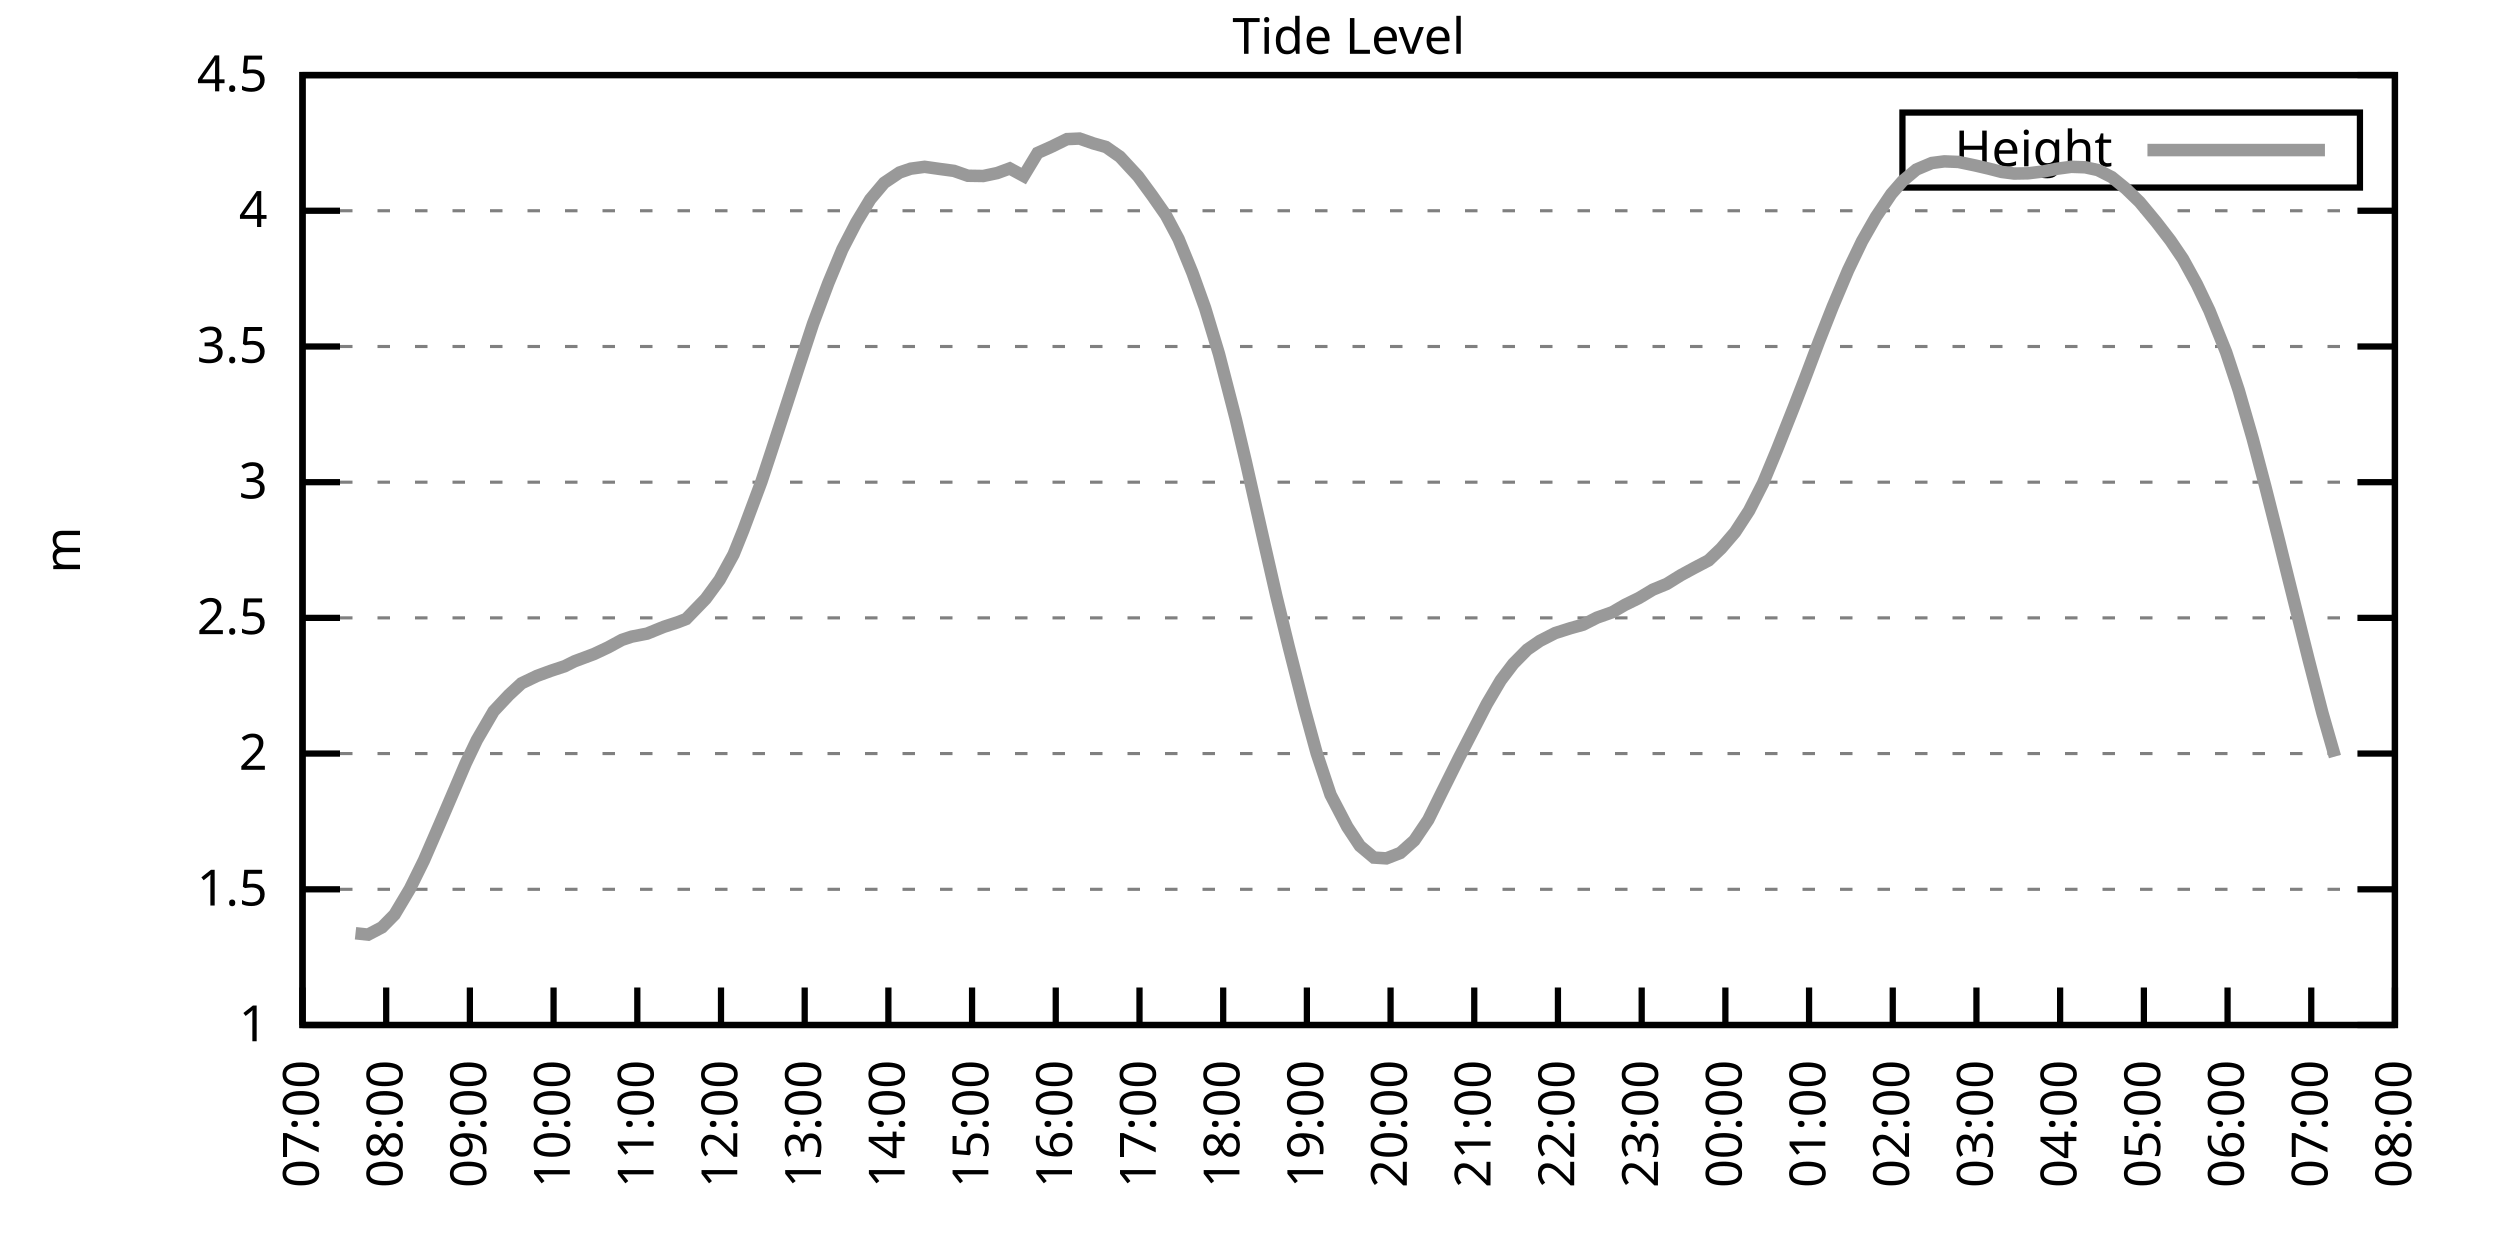
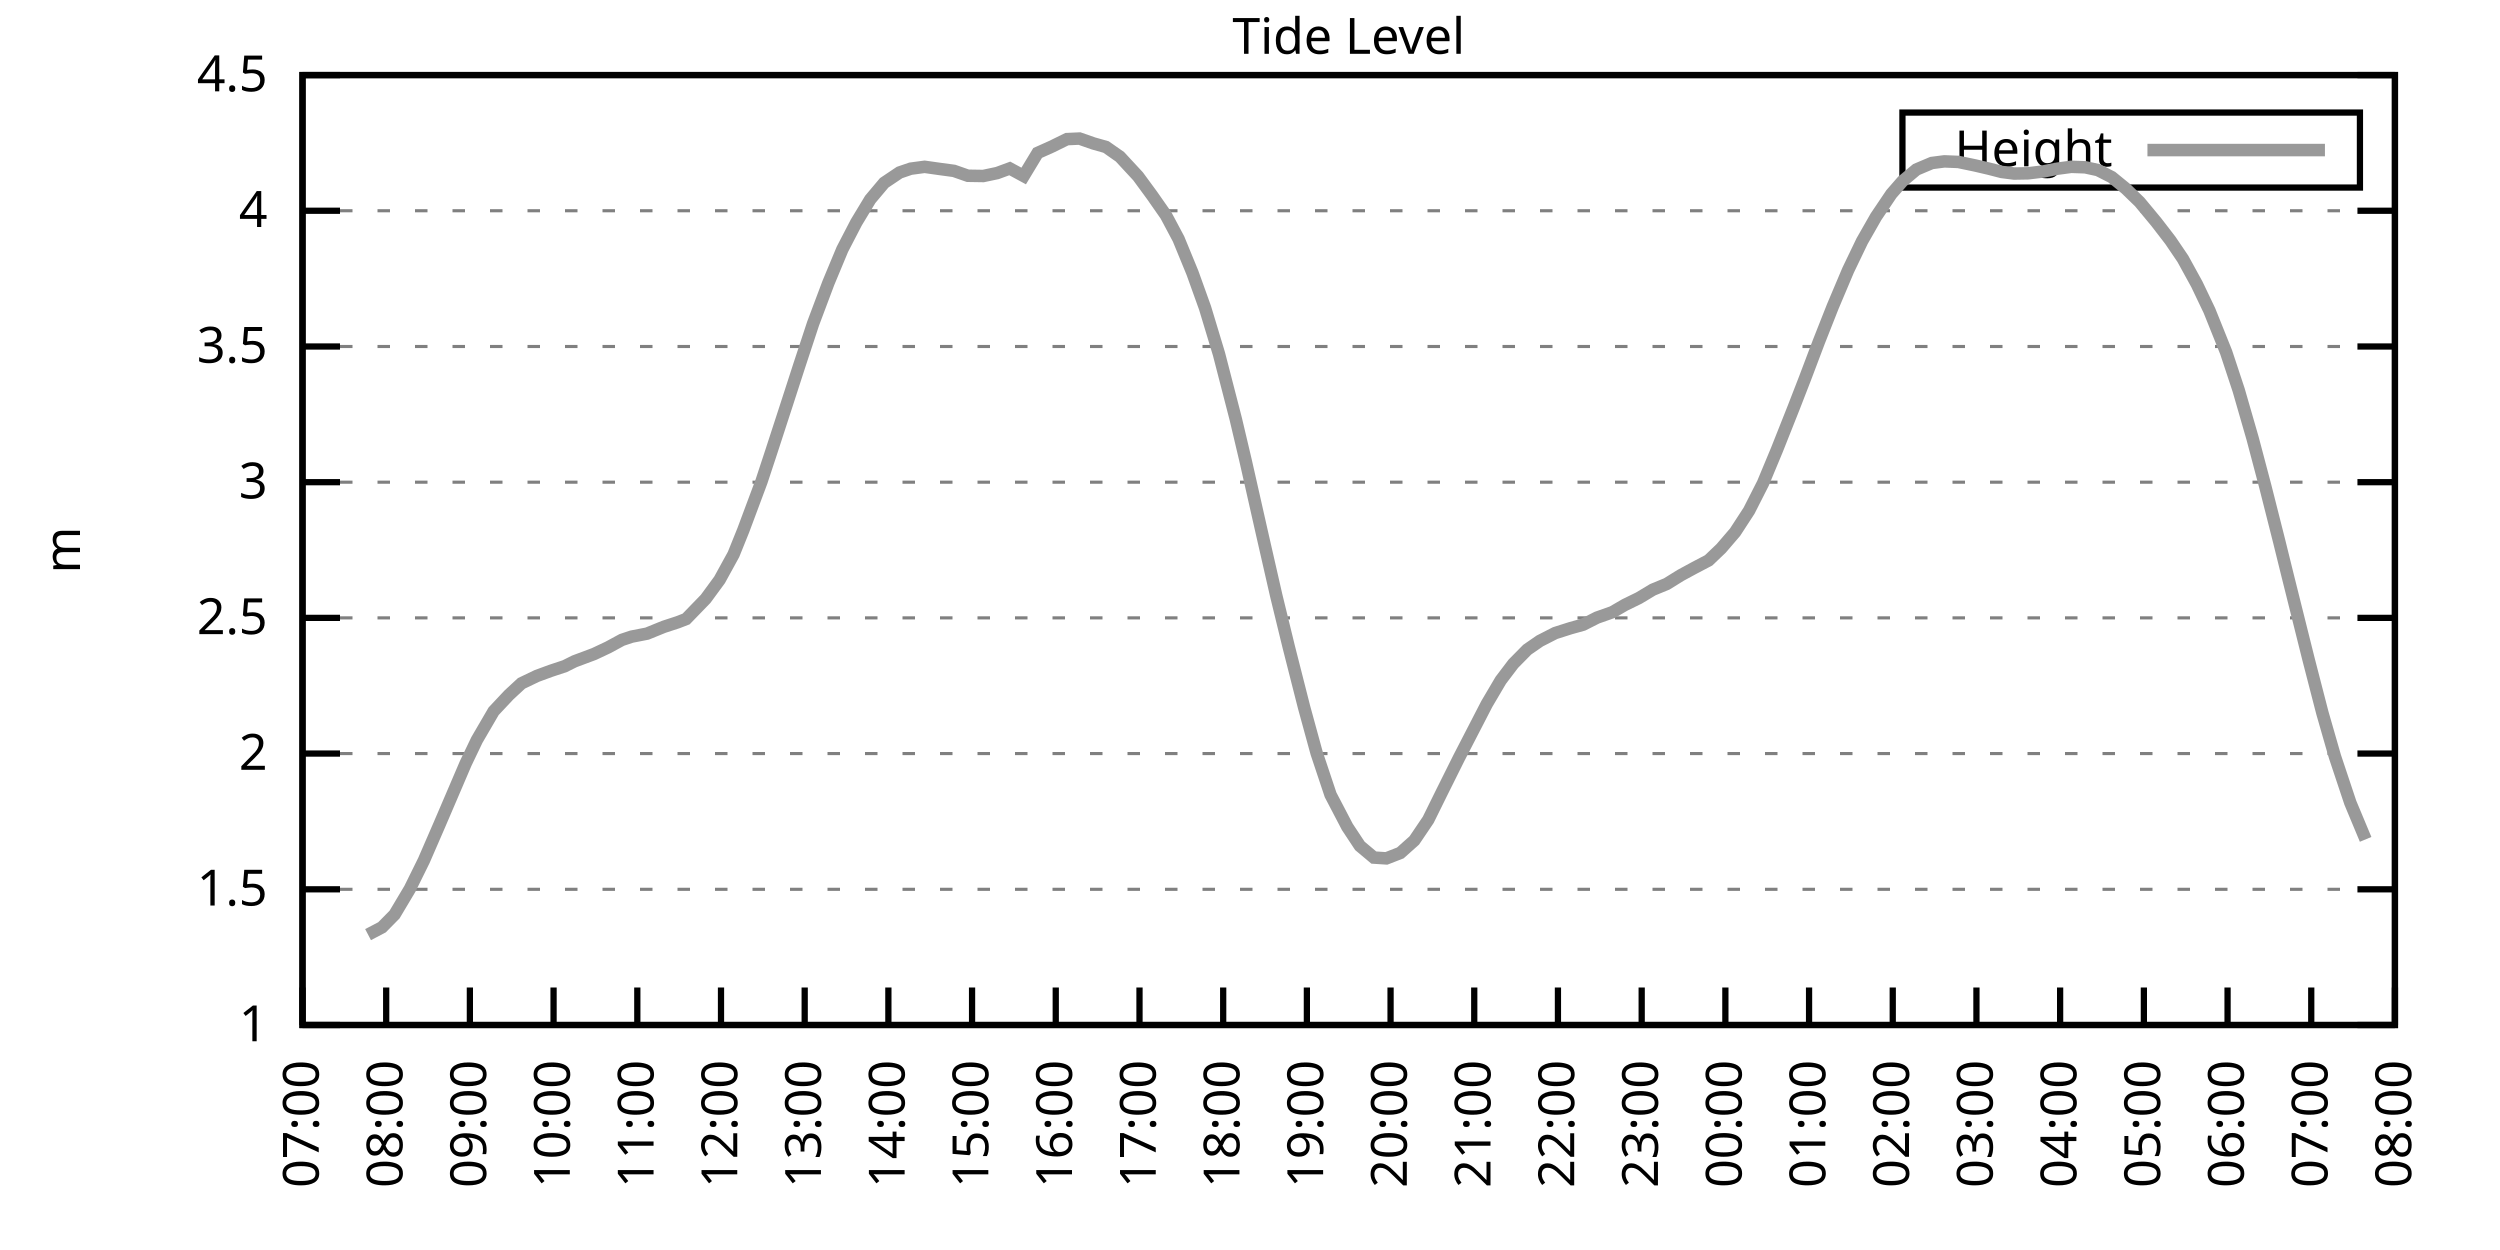
<svg xmlns="http://www.w3.org/2000/svg" xmlns:xlink="http://www.w3.org/1999/xlink" width="400" height="200" viewBox="0 0 400 200">
  <g id="gnuplot_canvas">
    <rect x="0" y="0" width="400" height="200" fill="none" />
    <defs>
      <circle id="gpDot" r="0.5" stroke-width="0.5" stroke="currentColor" />
      <path id="gpPt0" stroke-width="0.333" stroke="currentColor" d="M-1,0 h2 M0,-1 v2" />
      <path id="gpPt1" stroke-width="0.333" stroke="currentColor" d="M-1,-1 L1,1 M1,-1 L-1,1" />
      <path id="gpPt2" stroke-width="0.333" stroke="currentColor" d="M-1,0 L1,0 M0,-1 L0,1 M-1,-1 L1,1 M-1,1 L1,-1" />
      <rect id="gpPt3" stroke-width="0.333" stroke="currentColor" x="-1" y="-1" width="2" height="2" />
      <rect id="gpPt4" stroke-width="0.333" stroke="currentColor" fill="currentColor" x="-1" y="-1" width="2" height="2" />
      <circle id="gpPt5" stroke-width="0.333" stroke="currentColor" cx="0" cy="0" r="1" />
      <use xlink:href="#gpPt5" id="gpPt6" fill="currentColor" stroke="none" />
      <path id="gpPt7" stroke-width="0.333" stroke="currentColor" d="M0,-1.33 L-1.33,0.67 L1.33,0.67 z" />
      <use xlink:href="#gpPt7" id="gpPt8" fill="currentColor" stroke="none" />
      <use xlink:href="#gpPt7" id="gpPt9" stroke="currentColor" transform="rotate(180)" />
      <use xlink:href="#gpPt9" id="gpPt10" fill="currentColor" stroke="none" />
      <use xlink:href="#gpPt3" id="gpPt11" stroke="currentColor" transform="rotate(45)" />
      <use xlink:href="#gpPt11" id="gpPt12" fill="currentColor" stroke="none" />
      <path id="gpPt13" stroke-width="0.333" stroke="currentColor" d="M0,1.330 L1.265,0.411 L0.782,-1.067 L-0.782,-1.076 L-1.265,0.411 z" />
      <use xlink:href="#gpPt13" id="gpPt14" fill="currentColor" stroke="none" />
      <filter id="textbox" filterUnits="objectBoundingBox" x="0" y="0" height="1" width="1">
        <feFlood flood-color="white" flood-opacity="1" result="bgnd" />
        <feComposite in="SourceGraphic" in2="bgnd" operator="atop" />
      </filter>
      <filter id="greybox" filterUnits="objectBoundingBox" x="0" y="0" height="1" width="1">
        <feFlood flood-color="lightgrey" flood-opacity="1" result="grey" />
        <feComposite in="SourceGraphic" in2="grey" operator="atop" />
      </filter>
    </defs>
    <g fill="none" color="white" stroke="currentColor" stroke-width="1.00" stroke-linecap="butt" stroke-linejoin="miter">
</g>
    <g fill="none" color="black" stroke="currentColor" stroke-width="1.00" stroke-linecap="butt" stroke-linejoin="miter">
      <g stroke="none" shape-rendering="crispEdges">
        <polygon fill="rgb(255, 255, 255)" points="48.40,164.00 383.18,164.00 383.18,12.02 48.40,12.02 " />
      </g>
    </g>
    <g fill="none" color="black" stroke="currentColor" stroke-width="1.00" stroke-linecap="butt" stroke-linejoin="miter">
</g>
    <g fill="none" color="black" stroke="black" stroke-width="0.50" stroke-linecap="butt" stroke-linejoin="miter">
</g>
    <g fill="none" color="gray" stroke="currentColor" stroke-width="0.50" stroke-linecap="butt" stroke-linejoin="miter">
      <path stroke="gray" stroke-dasharray="2,4" class="gridline" d="M48.40,164.00 L383.19,164.00  " />
    </g>
    <g fill="none" color="gray" stroke="gray" stroke-width="1.00" stroke-linecap="butt" stroke-linejoin="miter">
</g>
    <g fill="none" color="black" stroke="currentColor" stroke-width="1.00" stroke-linecap="butt" stroke-linejoin="miter">
      <path stroke="black" d="M48.40,164.00 L54.40,164.00 M383.19,164.00 L377.19,164.00  " />
      <g transform="translate(42.80,166.60)" stroke="none" fill="black" font-family="Sans" font-size="8.00" text-anchor="end">
        <text>
          <tspan font-family="Sans"> 1</tspan>
        </text>
      </g>
    </g>
    <g fill="none" color="black" stroke="currentColor" stroke-width="1.00" stroke-linecap="butt" stroke-linejoin="miter">
</g>
    <g fill="none" color="black" stroke="black" stroke-width="0.50" stroke-linecap="butt" stroke-linejoin="miter">
</g>
    <g fill="none" color="gray" stroke="currentColor" stroke-width="0.50" stroke-linecap="butt" stroke-linejoin="miter">
      <path stroke="gray" stroke-dasharray="2,4" class="gridline" d="M48.40,142.29 L383.19,142.29  " />
    </g>
    <g fill="none" color="gray" stroke="gray" stroke-width="1.00" stroke-linecap="butt" stroke-linejoin="miter">
</g>
    <g fill="none" color="black" stroke="currentColor" stroke-width="1.00" stroke-linecap="butt" stroke-linejoin="miter">
      <path stroke="black" d="M48.40,142.29 L54.40,142.29 M383.19,142.29 L377.19,142.29  " />
      <g transform="translate(42.80,144.89)" stroke="none" fill="black" font-family="Sans" font-size="8.00" text-anchor="end">
        <text>
          <tspan font-family="Sans"> 1.5</tspan>
        </text>
      </g>
    </g>
    <g fill="none" color="black" stroke="currentColor" stroke-width="1.00" stroke-linecap="butt" stroke-linejoin="miter">
</g>
    <g fill="none" color="black" stroke="black" stroke-width="0.50" stroke-linecap="butt" stroke-linejoin="miter">
</g>
    <g fill="none" color="gray" stroke="currentColor" stroke-width="0.50" stroke-linecap="butt" stroke-linejoin="miter">
      <path stroke="gray" stroke-dasharray="2,4" class="gridline" d="M48.40,120.57 L383.19,120.57  " />
    </g>
    <g fill="none" color="gray" stroke="gray" stroke-width="1.00" stroke-linecap="butt" stroke-linejoin="miter">
</g>
    <g fill="none" color="black" stroke="currentColor" stroke-width="1.00" stroke-linecap="butt" stroke-linejoin="miter">
      <path stroke="black" d="M48.40,120.57 L54.40,120.57 M383.19,120.57 L377.19,120.57  " />
      <g transform="translate(42.80,123.17)" stroke="none" fill="black" font-family="Sans" font-size="8.00" text-anchor="end">
        <text>
          <tspan font-family="Sans"> 2</tspan>
        </text>
      </g>
    </g>
    <g fill="none" color="black" stroke="currentColor" stroke-width="1.00" stroke-linecap="butt" stroke-linejoin="miter">
</g>
    <g fill="none" color="black" stroke="black" stroke-width="0.50" stroke-linecap="butt" stroke-linejoin="miter">
</g>
    <g fill="none" color="gray" stroke="currentColor" stroke-width="0.50" stroke-linecap="butt" stroke-linejoin="miter">
      <path stroke="gray" stroke-dasharray="2,4" class="gridline" d="M48.40,98.86 L383.19,98.86  " />
    </g>
    <g fill="none" color="gray" stroke="gray" stroke-width="1.00" stroke-linecap="butt" stroke-linejoin="miter">
</g>
    <g fill="none" color="black" stroke="currentColor" stroke-width="1.00" stroke-linecap="butt" stroke-linejoin="miter">
      <path stroke="black" d="M48.40,98.86 L54.40,98.86 M383.19,98.86 L377.19,98.86  " />
      <g transform="translate(42.80,101.46)" stroke="none" fill="black" font-family="Sans" font-size="8.00" text-anchor="end">
        <text>
          <tspan font-family="Sans"> 2.5</tspan>
        </text>
      </g>
    </g>
    <g fill="none" color="black" stroke="currentColor" stroke-width="1.00" stroke-linecap="butt" stroke-linejoin="miter">
</g>
    <g fill="none" color="black" stroke="black" stroke-width="0.50" stroke-linecap="butt" stroke-linejoin="miter">
</g>
    <g fill="none" color="gray" stroke="currentColor" stroke-width="0.50" stroke-linecap="butt" stroke-linejoin="miter">
      <path stroke="gray" stroke-dasharray="2,4" class="gridline" d="M48.40,77.15 L383.19,77.15  " />
    </g>
    <g fill="none" color="gray" stroke="gray" stroke-width="1.00" stroke-linecap="butt" stroke-linejoin="miter">
</g>
    <g fill="none" color="black" stroke="currentColor" stroke-width="1.00" stroke-linecap="butt" stroke-linejoin="miter">
      <path stroke="black" d="M48.40,77.15 L54.40,77.15 M383.19,77.15 L377.19,77.15  " />
      <g transform="translate(42.80,79.75)" stroke="none" fill="black" font-family="Sans" font-size="8.00" text-anchor="end">
        <text>
          <tspan font-family="Sans"> 3</tspan>
        </text>
      </g>
    </g>
    <g fill="none" color="black" stroke="currentColor" stroke-width="1.00" stroke-linecap="butt" stroke-linejoin="miter">
</g>
    <g fill="none" color="black" stroke="black" stroke-width="0.50" stroke-linecap="butt" stroke-linejoin="miter">
</g>
    <g fill="none" color="gray" stroke="currentColor" stroke-width="0.50" stroke-linecap="butt" stroke-linejoin="miter">
      <path stroke="gray" stroke-dasharray="2,4" class="gridline" d="M48.40,55.44 L383.19,55.44  " />
    </g>
    <g fill="none" color="gray" stroke="gray" stroke-width="1.00" stroke-linecap="butt" stroke-linejoin="miter">
</g>
    <g fill="none" color="black" stroke="currentColor" stroke-width="1.00" stroke-linecap="butt" stroke-linejoin="miter">
      <path stroke="black" d="M48.40,55.44 L54.40,55.44 M383.19,55.44 L377.19,55.44  " />
      <g transform="translate(42.80,58.04)" stroke="none" fill="black" font-family="Sans" font-size="8.00" text-anchor="end">
        <text>
          <tspan font-family="Sans"> 3.5</tspan>
        </text>
      </g>
    </g>
    <g fill="none" color="black" stroke="currentColor" stroke-width="1.00" stroke-linecap="butt" stroke-linejoin="miter">
</g>
    <g fill="none" color="black" stroke="black" stroke-width="0.50" stroke-linecap="butt" stroke-linejoin="miter">
</g>
    <g fill="none" color="gray" stroke="currentColor" stroke-width="0.50" stroke-linecap="butt" stroke-linejoin="miter">
      <path stroke="gray" stroke-dasharray="2,4" class="gridline" d="M48.40,33.72 L383.19,33.72  " />
    </g>
    <g fill="none" color="gray" stroke="gray" stroke-width="1.00" stroke-linecap="butt" stroke-linejoin="miter">
</g>
    <g fill="none" color="black" stroke="currentColor" stroke-width="1.00" stroke-linecap="butt" stroke-linejoin="miter">
      <path stroke="black" d="M48.40,33.72 L54.40,33.72 M383.19,33.72 L377.19,33.72  " />
      <g transform="translate(42.80,36.32)" stroke="none" fill="black" font-family="Sans" font-size="8.00" text-anchor="end">
        <text>
          <tspan font-family="Sans"> 4</tspan>
        </text>
      </g>
    </g>
    <g fill="none" color="black" stroke="currentColor" stroke-width="1.00" stroke-linecap="butt" stroke-linejoin="miter">
</g>
    <g fill="none" color="black" stroke="black" stroke-width="0.50" stroke-linecap="butt" stroke-linejoin="miter">
</g>
    <g fill="none" color="gray" stroke="currentColor" stroke-width="0.50" stroke-linecap="butt" stroke-linejoin="miter">
      <path stroke="gray" stroke-dasharray="2,4" class="gridline" d="M48.40,12.01 L383.19,12.01  " />
    </g>
    <g fill="none" color="gray" stroke="gray" stroke-width="1.00" stroke-linecap="butt" stroke-linejoin="miter">
</g>
    <g fill="none" color="black" stroke="currentColor" stroke-width="1.00" stroke-linecap="butt" stroke-linejoin="miter">
      <path stroke="black" d="M48.40,12.01 L54.40,12.01 M383.19,12.01 L377.19,12.01  " />
      <g transform="translate(42.80,14.61)" stroke="none" fill="black" font-family="Sans" font-size="8.00" text-anchor="end">
        <text>
          <tspan font-family="Sans"> 4.5</tspan>
        </text>
      </g>
    </g>
    <g fill="none" color="black" stroke="currentColor" stroke-width="1.00" stroke-linecap="butt" stroke-linejoin="miter">
      <path stroke="black" d="M48.40,164.00 L48.40,158.00  " />
      <g transform="translate(51.00,169.60) rotate(270.00)" stroke="none" fill="black" font-family="Sans" font-size="8.00" text-anchor="end">
        <text>
          <tspan font-family="Sans">07:00</tspan>
        </text>
      </g>
    </g>
    <g fill="none" color="black" stroke="currentColor" stroke-width="1.00" stroke-linecap="butt" stroke-linejoin="miter">
      <path stroke="black" d="M61.79,164.00 L61.79,158.00  " />
      <g transform="translate(64.39,169.60) rotate(270.00)" stroke="none" fill="black" font-family="Sans" font-size="8.00" text-anchor="end">
        <text>
          <tspan font-family="Sans">08:00</tspan>
        </text>
      </g>
    </g>
    <g fill="none" color="black" stroke="currentColor" stroke-width="1.00" stroke-linecap="butt" stroke-linejoin="miter">
      <path stroke="black" d="M75.18,164.00 L75.18,158.00  " />
      <g transform="translate(77.78,169.60) rotate(270.00)" stroke="none" fill="black" font-family="Sans" font-size="8.00" text-anchor="end">
        <text>
          <tspan font-family="Sans">09:00</tspan>
        </text>
      </g>
    </g>
    <g fill="none" color="black" stroke="currentColor" stroke-width="1.00" stroke-linecap="butt" stroke-linejoin="miter">
      <path stroke="black" d="M88.57,164.00 L88.57,158.00  " />
      <g transform="translate(91.17,169.60) rotate(270.00)" stroke="none" fill="black" font-family="Sans" font-size="8.00" text-anchor="end">
        <text>
          <tspan font-family="Sans">10:00</tspan>
        </text>
      </g>
    </g>
    <g fill="none" color="black" stroke="currentColor" stroke-width="1.00" stroke-linecap="butt" stroke-linejoin="miter">
      <path stroke="black" d="M101.97,164.00 L101.97,158.00  " />
      <g transform="translate(104.57,169.60) rotate(270.00)" stroke="none" fill="black" font-family="Sans" font-size="8.00" text-anchor="end">
        <text>
          <tspan font-family="Sans">11:00</tspan>
        </text>
      </g>
    </g>
    <g fill="none" color="black" stroke="currentColor" stroke-width="1.00" stroke-linecap="butt" stroke-linejoin="miter">
      <path stroke="black" d="M115.36,164.00 L115.36,158.00  " />
      <g transform="translate(117.96,169.60) rotate(270.00)" stroke="none" fill="black" font-family="Sans" font-size="8.00" text-anchor="end">
        <text>
          <tspan font-family="Sans">12:00</tspan>
        </text>
      </g>
    </g>
    <g fill="none" color="black" stroke="currentColor" stroke-width="1.00" stroke-linecap="butt" stroke-linejoin="miter">
      <path stroke="black" d="M128.75,164.00 L128.75,158.00  " />
      <g transform="translate(131.35,169.60) rotate(270.00)" stroke="none" fill="black" font-family="Sans" font-size="8.00" text-anchor="end">
        <text>
          <tspan font-family="Sans">13:00</tspan>
        </text>
      </g>
    </g>
    <g fill="none" color="black" stroke="currentColor" stroke-width="1.00" stroke-linecap="butt" stroke-linejoin="miter">
      <path stroke="black" d="M142.14,164.00 L142.14,158.00  " />
      <g transform="translate(144.74,169.60) rotate(270.00)" stroke="none" fill="black" font-family="Sans" font-size="8.00" text-anchor="end">
        <text>
          <tspan font-family="Sans">14:00</tspan>
        </text>
      </g>
    </g>
    <g fill="none" color="black" stroke="currentColor" stroke-width="1.00" stroke-linecap="butt" stroke-linejoin="miter">
      <path stroke="black" d="M155.53,164.00 L155.53,158.00  " />
      <g transform="translate(158.13,169.60) rotate(270.00)" stroke="none" fill="black" font-family="Sans" font-size="8.00" text-anchor="end">
        <text>
          <tspan font-family="Sans">15:00</tspan>
        </text>
      </g>
    </g>
    <g fill="none" color="black" stroke="currentColor" stroke-width="1.00" stroke-linecap="butt" stroke-linejoin="miter">
      <path stroke="black" d="M168.92,164.00 L168.92,158.00  " />
      <g transform="translate(171.52,169.60) rotate(270.00)" stroke="none" fill="black" font-family="Sans" font-size="8.00" text-anchor="end">
        <text>
          <tspan font-family="Sans">16:00</tspan>
        </text>
      </g>
    </g>
    <g fill="none" color="black" stroke="currentColor" stroke-width="1.00" stroke-linecap="butt" stroke-linejoin="miter">
      <path stroke="black" d="M182.32,164.00 L182.32,158.00  " />
      <g transform="translate(184.92,169.60) rotate(270.00)" stroke="none" fill="black" font-family="Sans" font-size="8.00" text-anchor="end">
        <text>
          <tspan font-family="Sans">17:00</tspan>
        </text>
      </g>
    </g>
    <g fill="none" color="black" stroke="currentColor" stroke-width="1.00" stroke-linecap="butt" stroke-linejoin="miter">
      <path stroke="black" d="M195.71,164.00 L195.71,158.00  " />
      <g transform="translate(198.31,169.60) rotate(270.00)" stroke="none" fill="black" font-family="Sans" font-size="8.00" text-anchor="end">
        <text>
          <tspan font-family="Sans">18:00</tspan>
        </text>
      </g>
    </g>
    <g fill="none" color="black" stroke="currentColor" stroke-width="1.00" stroke-linecap="butt" stroke-linejoin="miter">
      <path stroke="black" d="M209.10,164.00 L209.10,158.00  " />
      <g transform="translate(211.70,169.60) rotate(270.00)" stroke="none" fill="black" font-family="Sans" font-size="8.00" text-anchor="end">
        <text>
          <tspan font-family="Sans">19:00</tspan>
        </text>
      </g>
    </g>
    <g fill="none" color="black" stroke="currentColor" stroke-width="1.00" stroke-linecap="butt" stroke-linejoin="miter">
      <path stroke="black" d="M222.49,164.00 L222.49,158.00  " />
      <g transform="translate(225.09,169.60) rotate(270.00)" stroke="none" fill="black" font-family="Sans" font-size="8.00" text-anchor="end">
        <text>
          <tspan font-family="Sans">20:00</tspan>
        </text>
      </g>
    </g>
    <g fill="none" color="black" stroke="currentColor" stroke-width="1.00" stroke-linecap="butt" stroke-linejoin="miter">
      <path stroke="black" d="M235.88,164.00 L235.88,158.00  " />
      <g transform="translate(238.48,169.60) rotate(270.00)" stroke="none" fill="black" font-family="Sans" font-size="8.00" text-anchor="end">
        <text>
          <tspan font-family="Sans">21:00</tspan>
        </text>
      </g>
    </g>
    <g fill="none" color="black" stroke="currentColor" stroke-width="1.00" stroke-linecap="butt" stroke-linejoin="miter">
      <path stroke="black" d="M249.27,164.00 L249.27,158.00  " />
      <g transform="translate(251.87,169.60) rotate(270.00)" stroke="none" fill="black" font-family="Sans" font-size="8.00" text-anchor="end">
        <text>
          <tspan font-family="Sans">22:00</tspan>
        </text>
      </g>
    </g>
    <g fill="none" color="black" stroke="currentColor" stroke-width="1.00" stroke-linecap="butt" stroke-linejoin="miter">
      <path stroke="black" d="M262.67,164.00 L262.67,158.00  " />
      <g transform="translate(265.27,169.60) rotate(270.00)" stroke="none" fill="black" font-family="Sans" font-size="8.00" text-anchor="end">
        <text>
          <tspan font-family="Sans">23:00</tspan>
        </text>
      </g>
    </g>
    <g fill="none" color="black" stroke="currentColor" stroke-width="1.00" stroke-linecap="butt" stroke-linejoin="miter">
      <path stroke="black" d="M276.06,164.00 L276.06,158.00  " />
      <g transform="translate(278.66,169.60) rotate(270.00)" stroke="none" fill="black" font-family="Sans" font-size="8.00" text-anchor="end">
        <text>
          <tspan font-family="Sans">00:00</tspan>
        </text>
      </g>
    </g>
    <g fill="none" color="black" stroke="currentColor" stroke-width="1.00" stroke-linecap="butt" stroke-linejoin="miter">
      <path stroke="black" d="M289.45,164.00 L289.45,158.00  " />
      <g transform="translate(292.05,169.60) rotate(270.00)" stroke="none" fill="black" font-family="Sans" font-size="8.00" text-anchor="end">
        <text>
          <tspan font-family="Sans">01:00</tspan>
        </text>
      </g>
    </g>
    <g fill="none" color="black" stroke="currentColor" stroke-width="1.00" stroke-linecap="butt" stroke-linejoin="miter">
      <path stroke="black" d="M302.84,164.00 L302.84,158.00  " />
      <g transform="translate(305.44,169.60) rotate(270.00)" stroke="none" fill="black" font-family="Sans" font-size="8.00" text-anchor="end">
        <text>
          <tspan font-family="Sans">02:00</tspan>
        </text>
      </g>
    </g>
    <g fill="none" color="black" stroke="currentColor" stroke-width="1.00" stroke-linecap="butt" stroke-linejoin="miter">
      <path stroke="black" d="M316.23,164.00 L316.23,158.00  " />
      <g transform="translate(318.83,169.60) rotate(270.00)" stroke="none" fill="black" font-family="Sans" font-size="8.00" text-anchor="end">
        <text>
          <tspan font-family="Sans">03:00</tspan>
        </text>
      </g>
    </g>
    <g fill="none" color="black" stroke="currentColor" stroke-width="1.00" stroke-linecap="butt" stroke-linejoin="miter">
      <path stroke="black" d="M329.62,164.00 L329.62,158.00  " />
      <g transform="translate(332.22,169.60) rotate(270.00)" stroke="none" fill="black" font-family="Sans" font-size="8.00" text-anchor="end">
        <text>
          <tspan font-family="Sans">04:00</tspan>
        </text>
      </g>
    </g>
    <g fill="none" color="black" stroke="currentColor" stroke-width="1.00" stroke-linecap="butt" stroke-linejoin="miter">
      <path stroke="black" d="M343.02,164.00 L343.02,158.00  " />
      <g transform="translate(345.62,169.60) rotate(270.00)" stroke="none" fill="black" font-family="Sans" font-size="8.00" text-anchor="end">
        <text>
          <tspan font-family="Sans">05:00</tspan>
        </text>
      </g>
    </g>
    <g fill="none" color="black" stroke="currentColor" stroke-width="1.00" stroke-linecap="butt" stroke-linejoin="miter">
      <path stroke="black" d="M356.41,164.00 L356.41,158.00  " />
      <g transform="translate(359.01,169.60) rotate(270.00)" stroke="none" fill="black" font-family="Sans" font-size="8.00" text-anchor="end">
        <text>
          <tspan font-family="Sans">06:00</tspan>
        </text>
      </g>
    </g>
    <g fill="none" color="black" stroke="currentColor" stroke-width="1.00" stroke-linecap="butt" stroke-linejoin="miter">
      <path stroke="black" d="M369.80,164.00 L369.80,158.00  " />
      <g transform="translate(372.40,169.60) rotate(270.00)" stroke="none" fill="black" font-family="Sans" font-size="8.00" text-anchor="end">
        <text>
          <tspan font-family="Sans">07:00</tspan>
        </text>
      </g>
    </g>
    <g fill="none" color="black" stroke="currentColor" stroke-width="1.00" stroke-linecap="butt" stroke-linejoin="miter">
      <path stroke="black" d="M383.19,164.00 L383.19,158.00  " />
      <g transform="translate(385.79,169.60) rotate(270.00)" stroke="none" fill="black" font-family="Sans" font-size="8.00" text-anchor="end">
        <text>
          <tspan font-family="Sans">08:00</tspan>
        </text>
      </g>
    </g>
    <g fill="none" color="black" stroke="currentColor" stroke-width="1.00" stroke-linecap="butt" stroke-linejoin="miter">
</g>
    <g fill="none" color="black" stroke="currentColor" stroke-width="1.00" stroke-linecap="butt" stroke-linejoin="miter">
      <path stroke="black" d="M48.40,12.01 L48.40,164.00 L383.19,164.00 L383.19,12.01 L48.40,12.01 Z  " />
    </g>
    <g fill="none" color="black" stroke="currentColor" stroke-width="1.00" stroke-linecap="butt" stroke-linejoin="miter">
</g>
    <g fill="none" color="black" stroke="currentColor" stroke-width="1.00" stroke-linecap="butt" stroke-linejoin="miter">
      <path stroke="black" d="M304.39,30.01 L304.39,18.01 L377.59,18.01 L377.59,30.01 L304.39,30.01 Z  " />
    </g>
    <g id="Tide_level_plot_1">
      <g fill="none" color="white" stroke="black" stroke-width="2.00" stroke-linecap="butt" stroke-linejoin="miter">
</g>
      <g fill="none" color="black" stroke="currentColor" stroke-width="2.00" stroke-linecap="butt" stroke-linejoin="miter">
        <g transform="translate(337.99,26.61)" stroke="none" fill="black" font-family="Sans" font-size="8.00" text-anchor="end">
          <text>
            <tspan font-family="Sans">Height</tspan>
          </text>
        </g>
      </g>
      <g fill="none" color="black" stroke="currentColor" stroke-width="2.00" stroke-linecap="butt" stroke-linejoin="miter">
-         <path stroke="rgb(153, 153, 153)" d="M343.59,24.01 L371.99,24.01 M56.88,149.32 L58.89,149.54 L61.12,148.37 L63.13,146.33 L65.59,142.20 L67.82,137.68   L70.27,132.04 L72.28,127.35 L74.51,122.14 L76.30,118.40 L78.98,113.80 L81.43,111.19 L83.44,109.33 L85.90,108.15   L88.13,107.33 L90.36,106.59 L91.92,105.81 L95.05,104.64 L97.28,103.59 L99.51,102.38 L101.07,101.86 L103.53,101.38   L106.21,100.29 L108.44,99.56 L109.78,99.04 L112.90,95.82 L115.13,92.78 L117.37,88.70 L118.93,84.83 L121.83,77.06   L123.39,72.33 L125.85,64.77 L127.86,58.56 L130.09,51.79 L132.54,45.27 L134.78,39.89 L137.01,35.59 L139.24,31.90   L141.47,29.25 L143.93,27.60 L145.71,26.99 L147.94,26.69 L150.40,27.04 L152.63,27.34 L154.86,28.12 L157.32,28.16   L159.55,27.69 L161.56,26.95 L163.79,28.16 L166.02,24.47 L168.25,23.47 L170.71,22.26 L172.72,22.17 L174.95,22.95   L176.96,23.52 L179.19,25.08 L182.09,28.21 L184.32,31.25 L186.56,34.46 L188.57,38.24 L190.80,43.67 L192.81,49.27   L195.04,56.65 L197.72,67.03 L199.28,73.63 L201.96,85.49 L204.19,95.26 L206.20,103.51 L208.65,113.15 L210.66,120.49   L212.89,127.17 L215.57,132.30 L217.58,135.34 L219.81,137.21 L221.82,137.34 L224.05,136.47 L226.29,134.47 L228.52,131.17   L230.75,126.65 L233.43,121.27 L237.89,112.63 L240.12,108.85 L242.13,106.20 L244.36,103.94 L246.37,102.55 L248.83,101.29   L251.28,100.51 L253.29,99.95 L255.52,98.82 L257.98,97.95 L259.99,96.78 L262.22,95.69 L264.45,94.35 L266.68,93.43   L268.92,92.04 L271.15,90.83 L273.38,89.66 L275.39,87.74 L277.62,85.14 L279.85,81.71 L282.08,77.32 L284.32,71.94   L286.99,65.21 L288.78,60.60 L291.01,54.70 L293.24,49.05 L295.70,43.23 L297.93,38.59 L300.16,34.68 L302.62,31.03   L304.40,28.99 L306.63,27.12 L309.09,26.08 L311.10,25.82 L313.33,25.91 L316.01,26.47 L318.24,26.99 L320.25,27.51   L322.26,27.77 L324.49,27.73 L326.95,27.43 L329.18,26.99 L331.41,26.69 L333.64,26.77 L335.65,27.21 L337.88,28.34   L340.11,30.16 L342.35,32.33 L345.02,35.55 L347.26,38.46 L349.26,41.41 L351.50,45.49 L353.51,49.70 L356.18,56.35   L358.19,62.43 L360.42,70.16 L362.43,77.76 L364.66,86.57 L366.00,92.00 L369.35,105.42 L371.58,114.06 L373.59,121.05    " />
+         <path stroke="rgb(153, 153, 153)" d="M343.59,24.01 L371.99,24.01 M58.89,149.54 L61.12,148.37 L63.13,146.33 L65.59,142.20 L67.82,137.68 L70.27,132.04   L72.28,127.35 L74.51,122.14 L76.30,118.40 L78.98,113.80 L81.43,111.19 L83.44,109.33 L85.90,108.15 L88.13,107.33   L90.36,106.59 L91.92,105.81 L95.05,104.64 L97.28,103.59 L99.51,102.38 L101.07,101.86 L103.53,101.38 L106.21,100.29   L108.44,99.56 L109.78,99.04 L112.90,95.82 L115.13,92.78 L117.37,88.70 L118.93,84.83 L121.83,77.06 L123.39,72.33   L125.85,64.77 L127.86,58.56 L130.09,51.79 L132.54,45.27 L134.78,39.89 L137.01,35.59 L139.24,31.90 L141.47,29.25   L143.93,27.60 L145.71,26.99 L147.94,26.69 L150.40,27.04 L152.63,27.34 L154.86,28.12 L157.32,28.16 L159.55,27.69   L161.56,26.95 L163.79,28.16 L166.02,24.47 L168.25,23.47 L170.71,22.26 L172.72,22.17 L174.95,22.95 L176.96,23.52   L179.19,25.08 L182.09,28.21 L184.32,31.25 L186.56,34.46 L188.57,38.24 L190.80,43.67 L192.81,49.27 L195.04,56.65   L197.72,67.03 L199.28,73.63 L201.96,85.49 L204.19,95.26 L206.20,103.51 L208.65,113.15 L210.66,120.49 L212.89,127.17   L215.57,132.30 L217.58,135.34 L219.81,137.21 L221.82,137.34 L224.05,136.47 L226.29,134.47 L228.52,131.17 L230.75,126.65   L233.43,121.27 L237.89,112.63 L240.12,108.85 L242.13,106.20 L244.36,103.94 L246.37,102.55 L248.83,101.29 L251.28,100.51   L253.29,99.95 L255.52,98.82 L257.98,97.95 L259.99,96.78 L262.22,95.69 L264.45,94.35 L266.68,93.43 L268.92,92.04   L271.15,90.83 L273.38,89.66 L275.39,87.74 L277.62,85.14 L279.85,81.71 L282.08,77.32 L284.32,71.94 L286.99,65.21   L288.78,60.60 L291.01,54.70 L293.24,49.05 L295.70,43.23 L297.93,38.59 L300.16,34.68 L302.62,31.03 L304.40,28.99   L306.63,27.12 L309.09,26.08 L311.10,25.82 L313.33,25.91 L316.01,26.47 L318.24,26.99 L320.25,27.51 L322.26,27.77   L324.49,27.73 L326.95,27.43 L329.18,26.99 L331.41,26.69 L333.64,26.77 L335.65,27.21 L337.88,28.34 L340.11,30.16   L342.35,32.33 L345.02,35.55 L347.26,38.46 L349.26,41.41 L351.50,45.49 L353.51,49.70 L356.18,56.35 L358.19,62.43   L360.42,70.16 L362.43,77.76 L364.66,86.57 L366.00,92.00 L369.35,105.42 L371.58,114.06 L373.59,121.05 L376.05,128.43   L378.50,134.30  " />
      </g>
    </g>
    <g fill="none" color="black" stroke="currentColor" stroke-width="2.00" stroke-linecap="butt" stroke-linejoin="miter">
</g>
    <g fill="none" color="black" stroke="black" stroke-width="1.00" stroke-linecap="butt" stroke-linejoin="miter">
</g>
    <g fill="none" color="black" stroke="currentColor" stroke-width="1.00" stroke-linecap="butt" stroke-linejoin="miter">
      <path stroke="black" d="M48.40,12.01 L48.40,164.00 L383.19,164.00 L383.19,12.01 L48.40,12.01 Z  " />
      <g transform="translate(12.80,88.01) rotate(270.00)" stroke="none" fill="black" font-family="Sans" font-size="8.00" text-anchor="middle">
        <text>
          <tspan font-family="Sans">m</tspan>
        </text>
      </g>
    </g>
    <g fill="none" color="black" stroke="currentColor" stroke-width="1.00" stroke-linecap="butt" stroke-linejoin="miter">
</g>
    <g fill="none" color="black" stroke="currentColor" stroke-width="1.00" stroke-linecap="butt" stroke-linejoin="miter">
      <g transform="translate(215.79,8.61)" stroke="none" fill="black" font-family="Sans" font-size="8.00" text-anchor="middle">
        <text>
          <tspan font-family="Sans">Tide Level</tspan>
        </text>
      </g>
    </g>
    <g fill="none" color="black" stroke="currentColor" stroke-width="1.00" stroke-linecap="butt" stroke-linejoin="miter">
</g>
  </g>
</svg>
